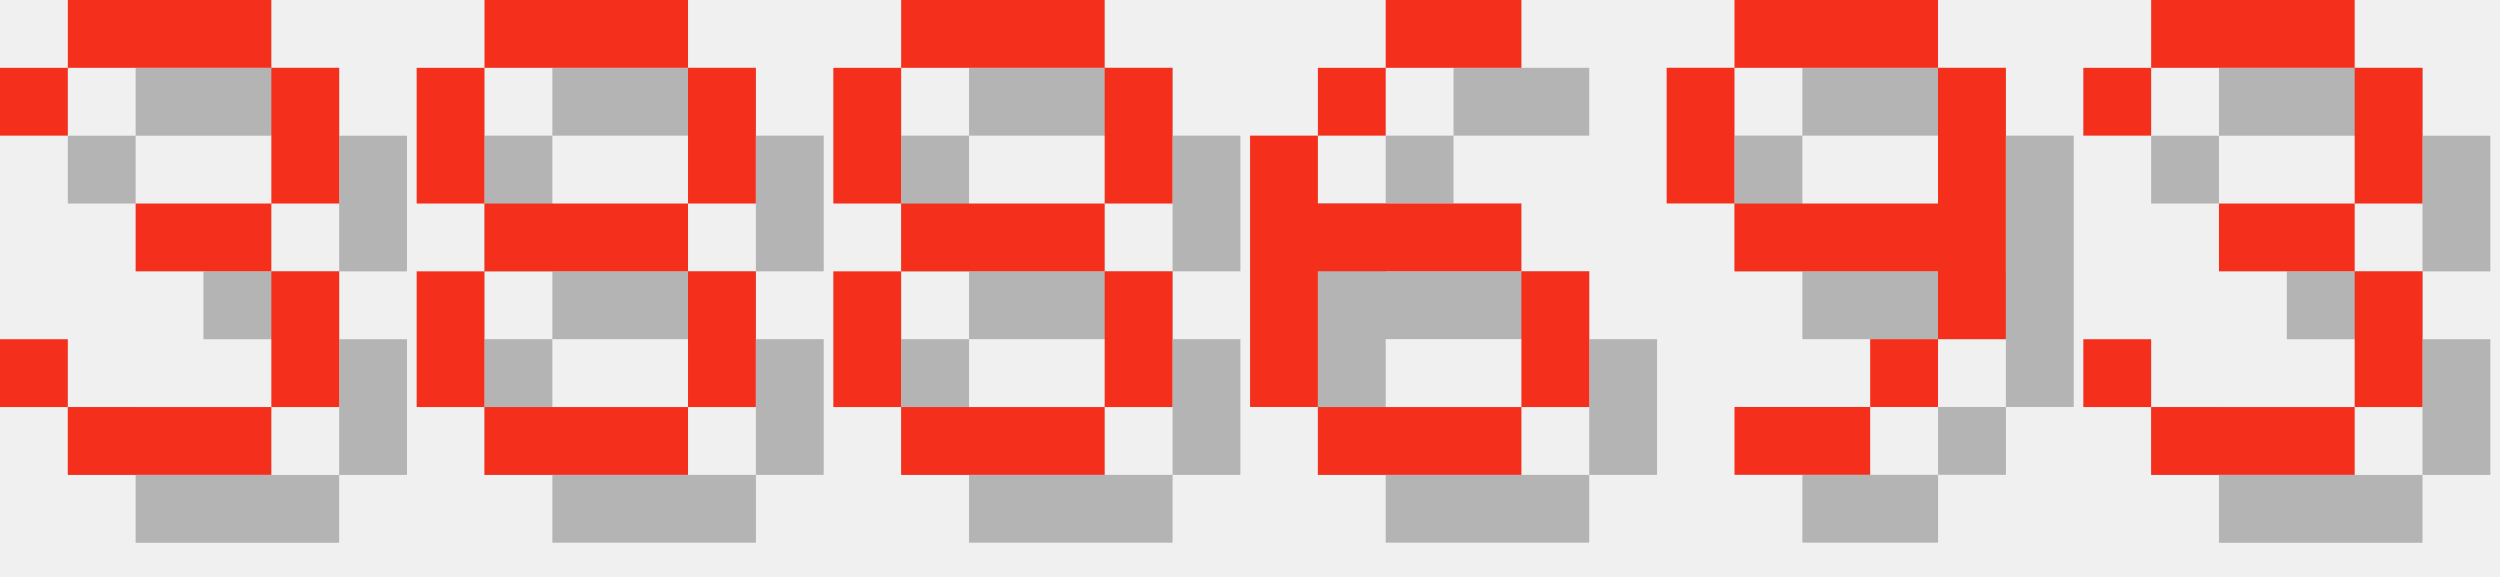
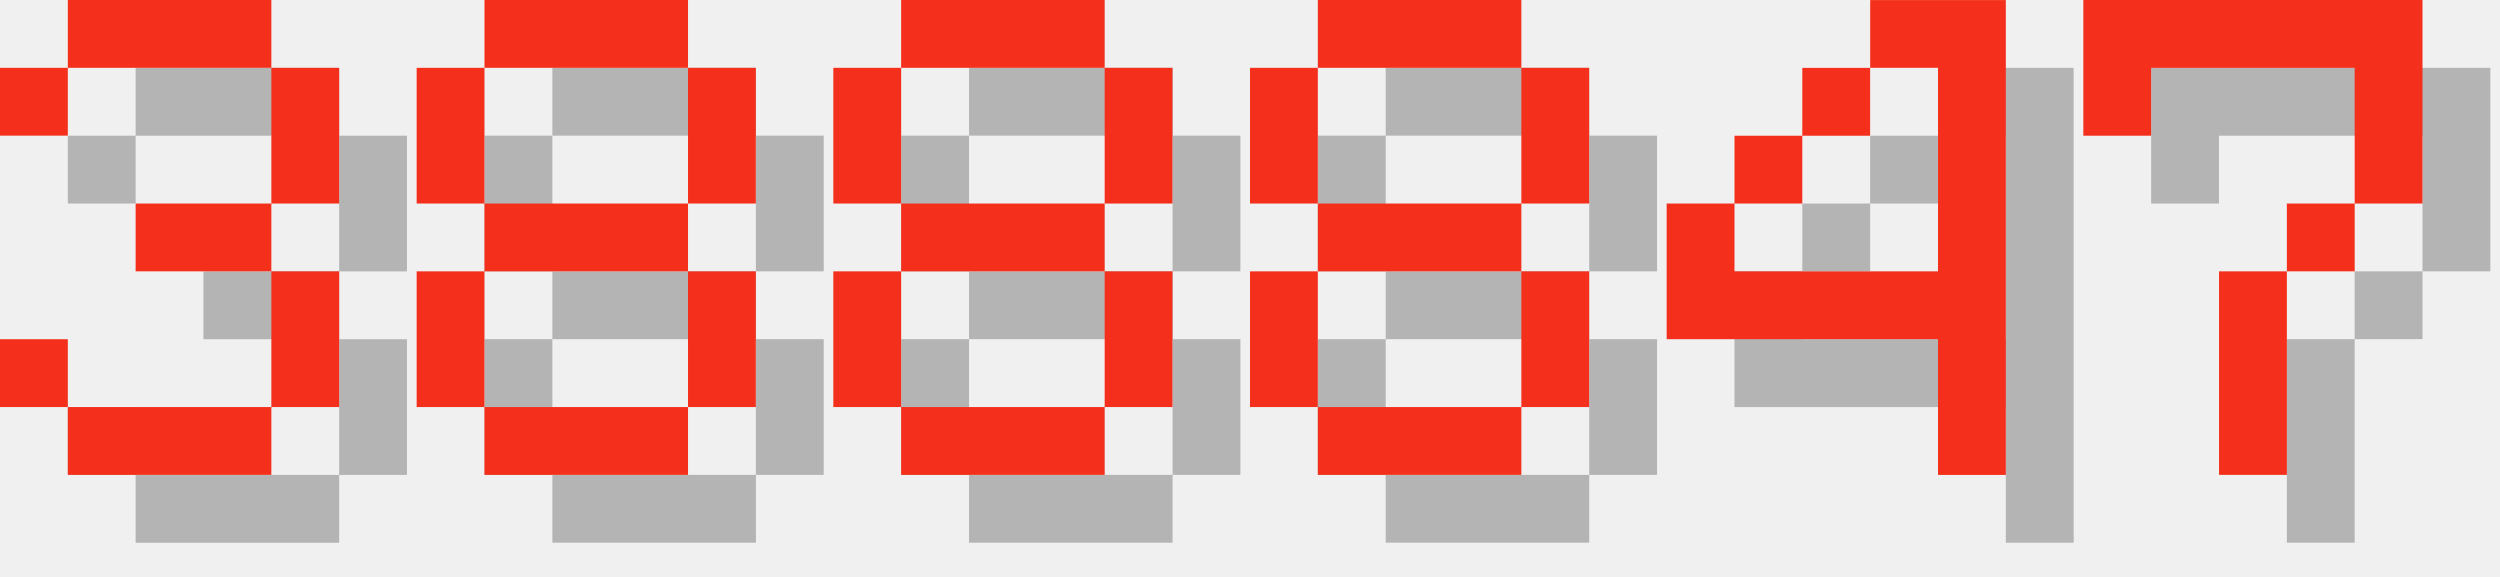
<svg xmlns="http://www.w3.org/2000/svg" version="1.1" width="156.0" height="36">
  <style>
        .text-foreground {
            fill: #F4301C;
        }
        .text-shadow {
            fill: #000000;
            fill-opacity: 0.25;
        }
    </style>
  <g class="digit" id="digit_3" transform="translate(0.0, 0), scale(4)">
    <path id="digit_3_shadow" class="text-shadow" d="m1.058 2.117v1.058h1.058v-1.058h3.175v2.117h-2.117v1.058h2.117v2.117h-3.175v-1.058h-1.058v1.058h1.058v1.058h3.175v-1.058h1.058v-2.117h-1.058v-1.058h1.058v-2.117h-1.058v-1.058h-3.175v1.058h-1.058z" fill-opacity=".5" style="paint-order:stroke fill markers" />
    <path id="digit_3_fg" class="text-foreground" d="m0 1.058v1.058h1.058v-1.058h3.175v2.117h-2.117v1.058h2.117v2.117h-3.175v-1.058h-1.058v1.058h1.058v1.058h3.175v-1.058h1.058v-2.117h-1.058v-1.058h1.058v-2.117h-1.058v-1.058h-3.175v1.058h-1.058z" fill="#fff" style="paint-order:stroke fill markers" />
  </g>
  <g class="digit" id="digit_8" transform="translate(26.0, 0), scale(4)">
    <path id="digit_8_shadow" class="text-shadow" d="m2.117 1.058v1.058h3.175v-1.058h-3.175zm3.175 1.058v2.117h1.058v-2.117h-1.058zm0 2.117h-3.175v1.058h3.175v-1.058zm0 1.058v2.117h1.058v-2.117h-1.058zm0 2.117h-3.175v1.058h3.175v-1.058zm-3.175 0v-2.117h-1.058v2.117h1.058zm0-3.175v-2.117h-1.058v2.117h1.058z" fill-opacity=".5" style="paint-order:stroke fill markers" />
    <path id="digit_8_fg" class="text-foreground" d="m1.058 0v1.058h3.175v-1.058h-3.175zm3.175 1.058v2.117h1.058v-2.117h-1.058zm0 2.117h-3.175v1.058h3.175v-1.058zm0 1.058v2.117h1.058v-2.117h-1.058zm0 2.117h-3.175v1.058h3.175v-1.058zm-3.175 0v-2.117h-1.058v2.117h1.058zm0-3.175v-2.117h-1.058v2.117h1.058z" fill="#fff" style="paint-order:stroke fill markers" />
  </g>
  <g class="digit" id="digit_8" transform="translate(52.0, 0), scale(4)">
    <path id="digit_8_shadow" class="text-shadow" d="m2.117 1.058v1.058h3.175v-1.058h-3.175zm3.175 1.058v2.117h1.058v-2.117h-1.058zm0 2.117h-3.175v1.058h3.175v-1.058zm0 1.058v2.117h1.058v-2.117h-1.058zm0 2.117h-3.175v1.058h3.175v-1.058zm-3.175 0v-2.117h-1.058v2.117h1.058zm0-3.175v-2.117h-1.058v2.117h1.058z" fill-opacity=".5" style="paint-order:stroke fill markers" />
    <path id="digit_8_fg" class="text-foreground" d="m1.058 0v1.058h3.175v-1.058h-3.175zm3.175 1.058v2.117h1.058v-2.117h-1.058zm0 2.117h-3.175v1.058h3.175v-1.058zm0 1.058v2.117h1.058v-2.117h-1.058zm0 2.117h-3.175v1.058h3.175v-1.058zm-3.175 0v-2.117h-1.058v2.117h1.058zm0-3.175v-2.117h-1.058v2.117h1.058z" fill="#fff" style="paint-order:stroke fill markers" />
  </g>
-   <g class="digit" id="digit_6" transform="translate(78.0, 0), scale(4)">
-     <path id="digit_6_shadow" class="text-shadow" d="m3.175 1.058v1.058h2.117v-1.058h-2.117zm0 1.058h-1.058v1.058h1.058v-1.058zm-1.058 1.058h-1.058v4.233h1.058v-2.117h3.175v-1.058h-3.175v-1.058zm3.175 2.117v2.117h1.058v-2.117h-1.058zm0 2.117h-3.175v1.058h3.175v-1.058z" fill-opacity=".5" style="paint-order:stroke fill markers" />
-     <path id="digit_6_fg" class="text-foreground" d="m2.117 0v1.058h2.117v-1.058h-2.117zm0 1.058h-1.058v1.058h1.058v-1.058zm-1.058 1.058h-1.058v4.233h1.058v-2.117h3.175v-1.058h-3.175v-1.058zm3.175 2.117v2.117h1.058v-2.117h-1.058zm0 2.117h-3.175v1.058h3.175v-1.058z" fill="#fff" style="paint-order:stroke fill markers" />
+   <g class="digit" id="digit_8" transform="translate(78.0, 0), scale(4)">
+     <path id="digit_8_shadow" class="text-shadow" d="m2.117 1.058v1.058h3.175v-1.058h-3.175zm3.175 1.058v2.117h1.058v-2.117h-1.058zm0 2.117h-3.175v1.058h3.175v-1.058zm0 1.058v2.117h1.058v-2.117h-1.058zm0 2.117h-3.175v1.058h3.175v-1.058zm-3.175 0v-2.117h-1.058v2.117h1.058zm0-3.175v-2.117h-1.058v2.117h1.058z" fill-opacity=".5" style="paint-order:stroke fill markers" />
+     <path id="digit_8_fg" class="text-foreground" d="m1.058 0v1.058h3.175v-1.058h-3.175zm3.175 1.058v2.117h1.058v-2.117h-1.058zm0 2.117h-3.175v1.058h3.175v-1.058zm0 1.058v2.117h1.058v-2.117h-1.058zm0 2.117h-3.175v1.058h3.175v-1.058zm-3.175 0v-2.117h-1.058v2.117h1.058zm0-3.175v-2.117h-1.058v2.117h1.058z" fill="#fff" style="paint-order:stroke fill markers" />
  </g>
-   <g class="digit" id="digit_9" transform="translate(104.0, 0), scale(4)">
-     <path id="digit_9_shadow" class="text-shadow" d="m2.117 1.058v1.058h3.175v-1.058h-3.175zm3.175 1.058v2.117h-3.175v1.058h3.175v1.058h1.058v-4.233h-1.058zm0 4.233h-1.058v1.058h1.058v-1.058zm-1.058 1.058h-2.117v1.058h2.117v-1.058zm-2.117-3.175v-2.117h-1.058v2.117h1.058z" fill-opacity=".5" style="paint-order:stroke fill markers" />
-     <path id="digit_9_fg" class="text-foreground" d="m1.058 0v1.058h3.175v-1.058h-3.175zm3.175 1.058v2.117h-3.175v1.058h3.175v1.058h1.058v-4.233h-1.058zm0 4.233h-1.058v1.058h1.058v-1.058zm-1.058 1.058h-2.117v1.058h2.117v-1.058zm-2.117-3.175v-2.117h-1.058v2.117h1.058z" fill="#fff" style="paint-order:stroke fill markers" />
+   <g class="digit" id="digit_4" transform="translate(104.0, 0), scale(4)">
+     <path id="digit_4_shadow" class="text-shadow" d="m4.233 1.058v1.058h1.058v3.175h-3.175v-1.058h-1.058v2.117h4.233v2.117h1.058v-7.408h-2.117zm-2.117 3.175h1.058v-1.058h-1.058v1.058zm1.058-1.058h1.058v-1.058h-1.058v1.058z" fill-opacity=".5" style="paint-order:stroke fill markers" />
+     <path id="digit_4_fg" class="text-foreground" d="m3.175 0v1.058h1.058v3.175h-3.175v-1.058h-1.058v2.117h4.233v2.117h1.058v-7.408h-2.117zm-2.117 3.175h1.058v-1.058h-1.058v1.058zm1.058-1.058h1.058v-1.058h-1.058v1.058z" fill="#fff" style="paint-order:stroke fill markers" />
  </g>
-   <g class="digit" id="digit_3" transform="translate(130.0, 0), scale(4)">
-     <path id="digit_3_shadow" class="text-shadow" d="m1.058 2.117v1.058h1.058v-1.058h3.175v2.117h-2.117v1.058h2.117v2.117h-3.175v-1.058h-1.058v1.058h1.058v1.058h3.175v-1.058h1.058v-2.117h-1.058v-1.058h1.058v-2.117h-1.058v-1.058h-3.175v1.058h-1.058z" fill-opacity=".5" style="paint-order:stroke fill markers" />
-     <path id="digit_3_fg" class="text-foreground" d="m0 1.058v1.058h1.058v-1.058h3.175v2.117h-2.117v1.058h2.117v2.117h-3.175v-1.058h-1.058v1.058h1.058v1.058h3.175v-1.058h1.058v-2.117h-1.058v-1.058h1.058v-2.117h-1.058v-1.058h-3.175v1.058h-1.058z" fill="#fff" style="paint-order:stroke fill markers" />
+   <g class="digit" id="digit_7" transform="translate(130.0, 0), scale(4)">
+     <path id="digit_7_shadow" class="text-shadow" d="m1.058 1.058 2e-6 2.117h1.058v-1.058h3.175v1.058l2e-7 1.058h-1.058v1.058h-1.058l4e-7 3.175 1.058 1e-7v-3.175h1.058v-1.058h1.058l5e-7 -1.058v-2.117z" fill-opacity=".5" style="paint-order:stroke fill markers" />
+     <path id="digit_7_fg" class="text-foreground" d="m0 0 2e-6 2.117h1.058v-1.058h3.175v1.058l2e-7 1.058h-1.058v1.058h-1.058l4e-7 3.175 1.058 1e-7v-3.175h1.058v-1.058h1.058l5e-7 -1.058v-2.117z" fill="#fff" style="paint-order:stroke fill markers" />
  </g>
</svg>
